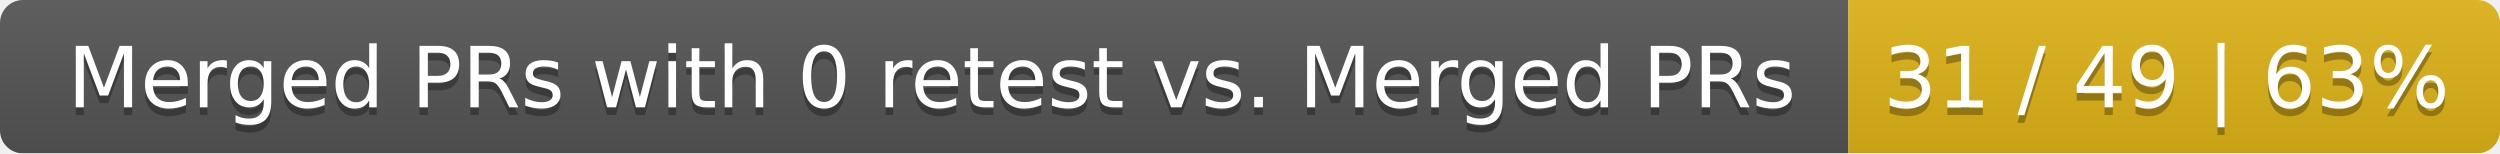
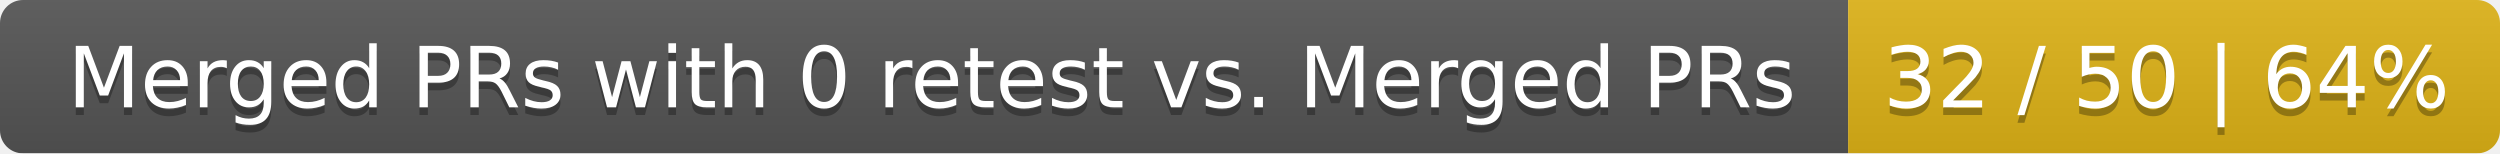
<svg xmlns="http://www.w3.org/2000/svg" width="326" height="20">
  <linearGradient id="smooth" x2="0" y2="100%">
    <stop offset="0" stop-color="#bbb" stop-opacity=".1" />
    <stop offset="1" stop-opacity=".1" />
  </linearGradient>
  <mask id="round">
    <rect width="326" height="20" rx="3" fill="#fff" />
  </mask>
  <g mask="url(#round)">
    <rect width="241" height="20" fill="#555" />
    <rect x="241" width="85" height="20" fill="#dfb317" />
    <rect width="326" height="20" fill="url(#smooth)" />
  </g>
  <g fill="#fff" text-anchor="middle" font-family="DejaVu Sans,Verdana,Geneva,sans-serif" font-size="11">
    <text x="121.5" y="15" fill="#010101" fill-opacity=".3">Merged PRs with 0 retest vs. Merged PRs</text>
    <text x="121.5" y="14">Merged PRs with 0 retest vs. Merged PRs</text>
-     <text x="282.5" y="15" fill="#010101" fill-opacity=".3">31 / 49 | 63%</text>
-     <text x="282.5" y="14">31 / 49 | 63%</text>
+     <text x="282.5" y="15" fill="#010101" fill-opacity=".3">32 / 50 | 64%</text>
+     <text x="282.5" y="14">32 / 50 | 64%</text>
  </g>
</svg>
